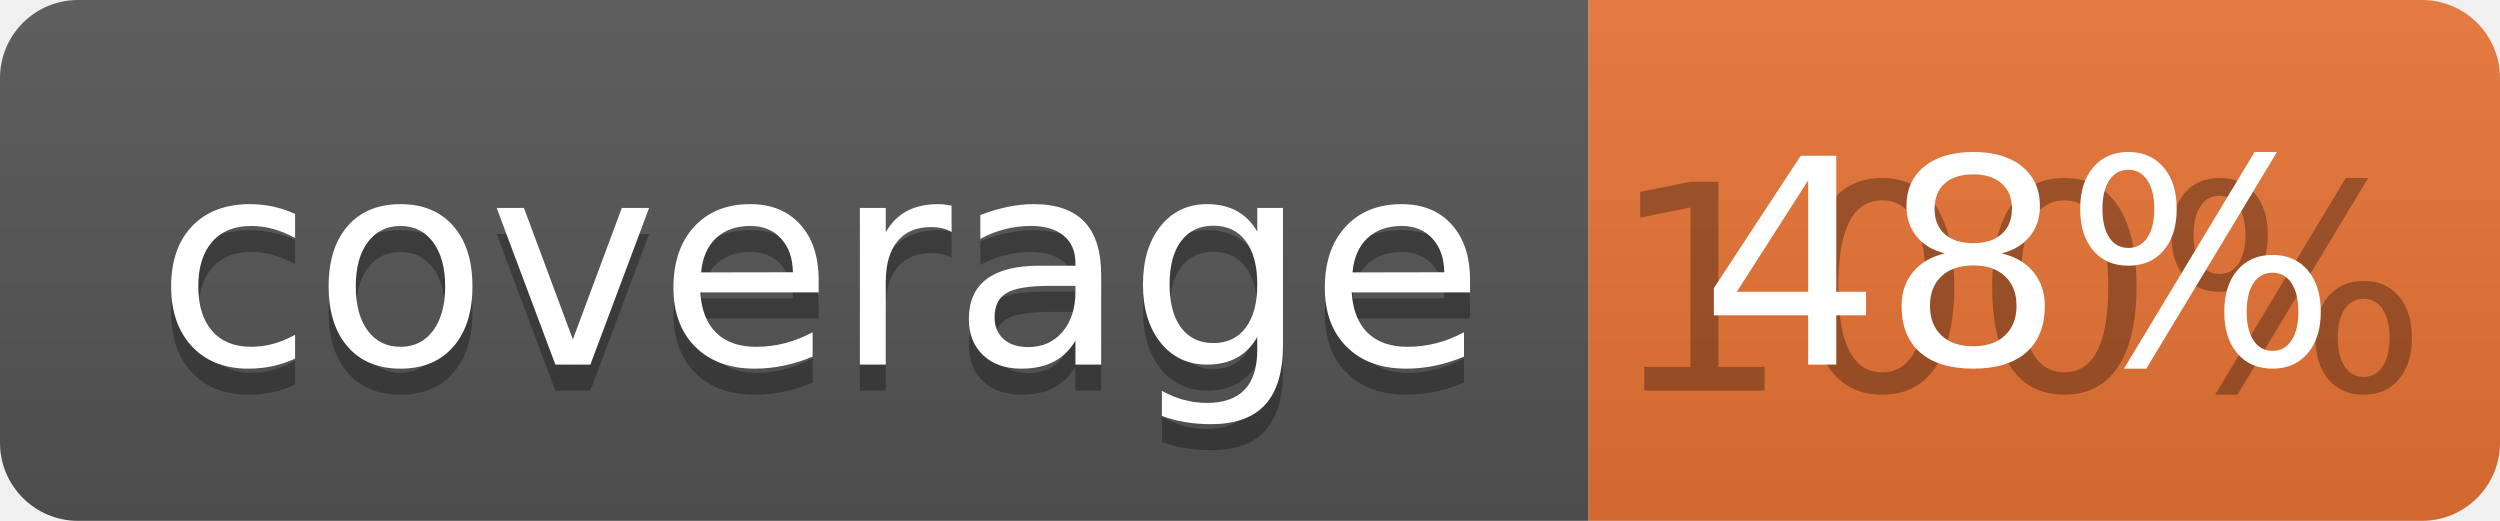
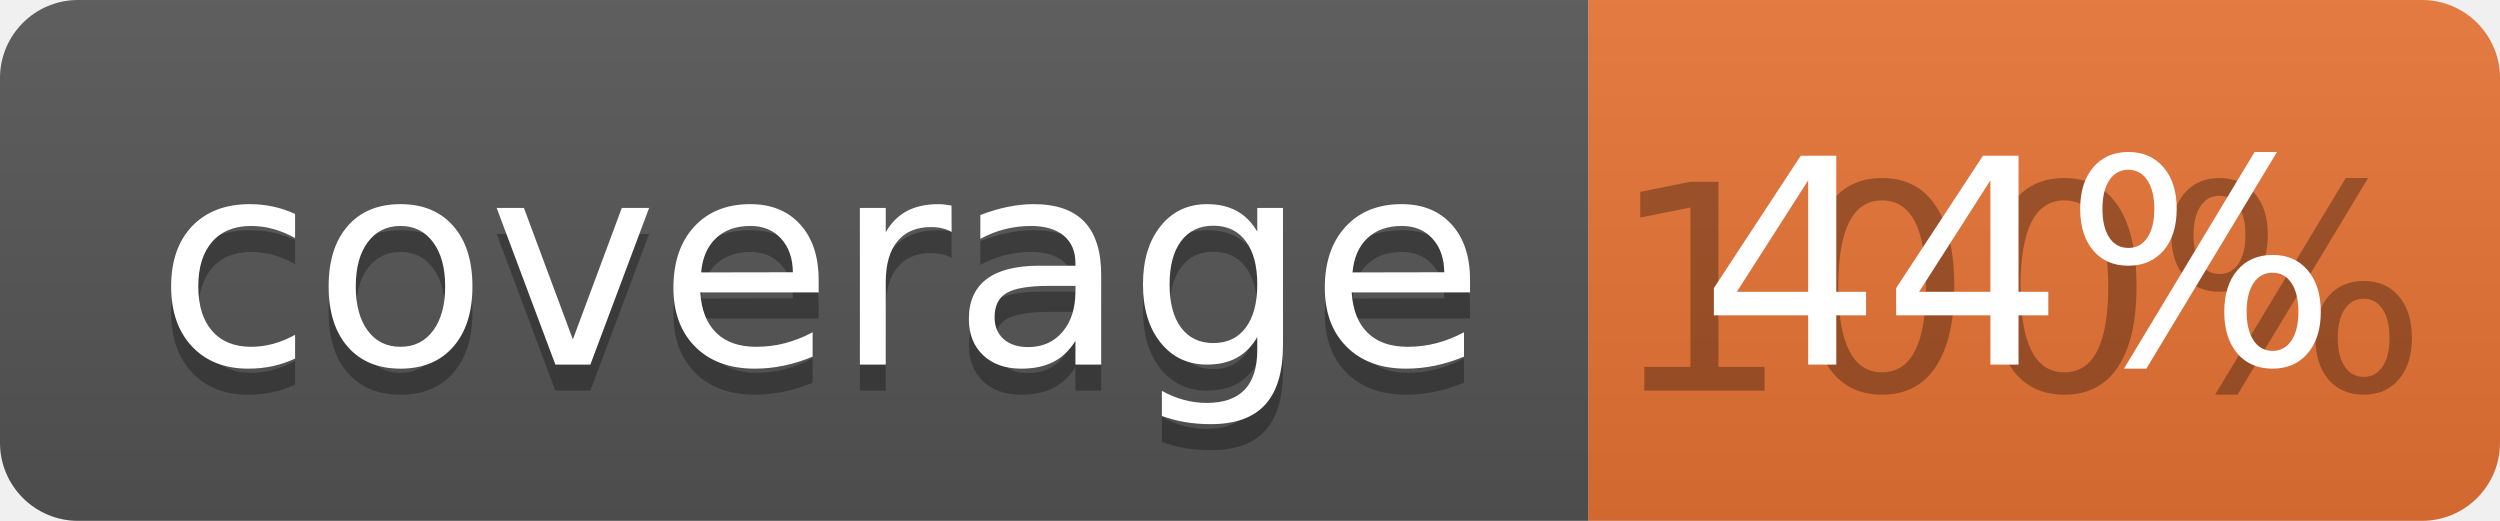
<svg xmlns="http://www.w3.org/2000/svg" width="96" height="20">
  <linearGradient id="b" x2="0" y2="100%">
    <stop offset="0" stop-color="#bbb" stop-opacity=".1" />
    <stop offset="1" stop-opacity=".1" />
  </linearGradient>
  <clipPath id="a">
    <rect width="96" height="20" rx="3" fill="#fff" />
  </clipPath>
  <g clip-path="url(#a)">
    <path fill="#555" d="M0 0h61v20H0z" />
    <path fill="#E87435" d="M61 0h35v20H61z" />
    <path fill="url(#b)" d="M0 0h96v20H0z" />
  </g>
  <g fill="#fff" text-anchor="middle" font-family="DejaVu Sans,Verdana,Geneva,sans-serif" font-size="110">
    <text x="315" y="150" fill="#010101" fill-opacity=".3" transform="scale(.1)" textLength="510">coverage</text>
    <text x="315" y="140" transform="scale(.1)" textLength="510">coverage</text>
    <text x="775" y="150" fill="#010101" fill-opacity=".3" transform="scale(.1)" textLength="250">100%</text>
-     <text x="775" y="140" transform="scale(.1)" textLength="250">48%</text>
+     <text x="775" y="140" transform="scale(.1)" textLength="250">44%</text>
  </g>
</svg>
